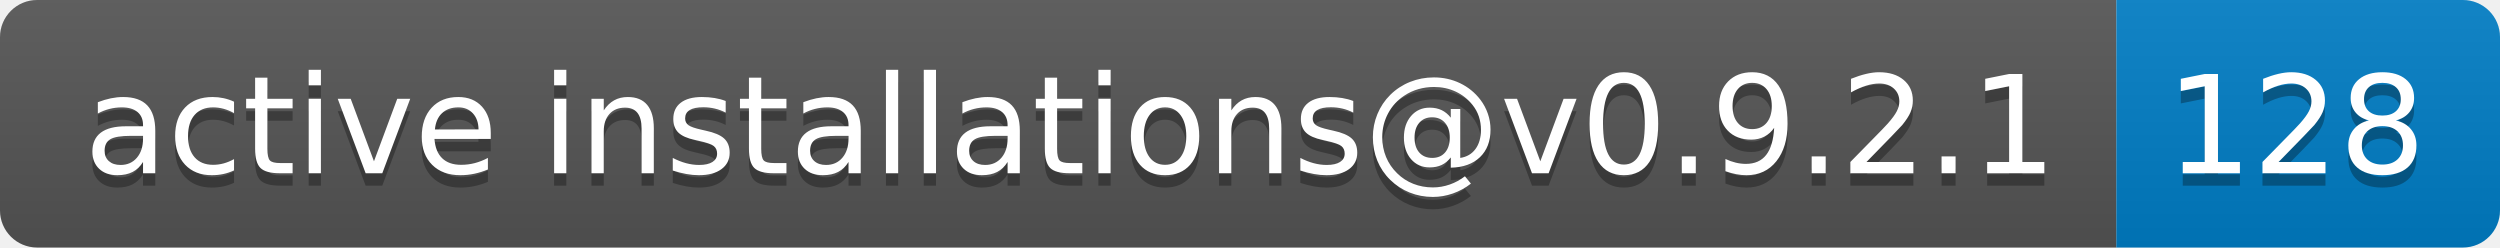
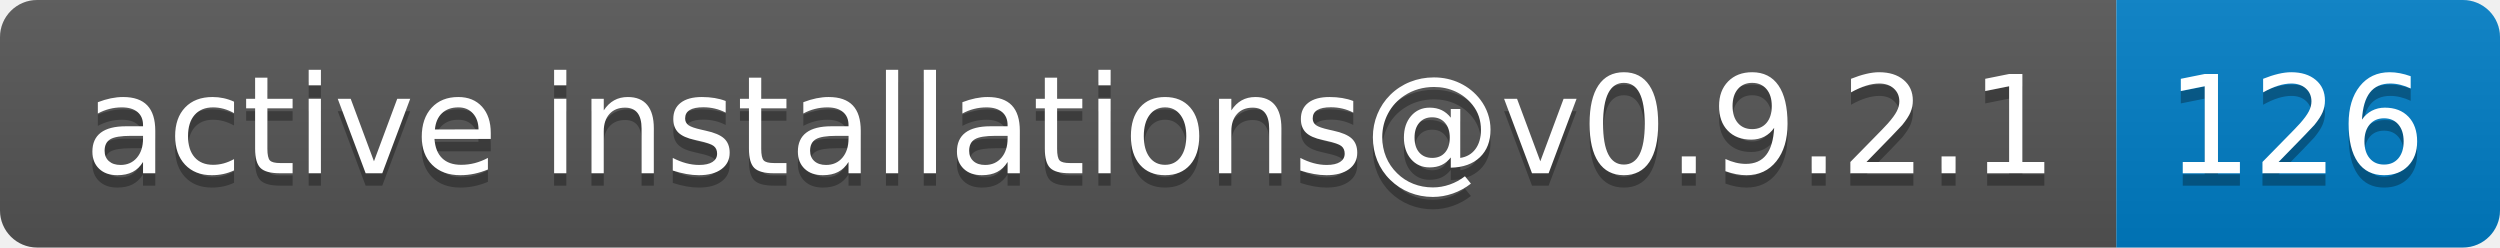
- <svg xmlns="http://www.w3.org/2000/svg" width="202" height="20" role="img" aria-label="active installations@v0.9.2.1: 128">
+ <svg xmlns="http://www.w3.org/2000/svg" width="202" height="20" role="img" aria-label="active installations@v0.9.2.1: 126">
  <linearGradient id="s" x2="0" y2="100%">
    <stop offset="0" stop-color="#bbb" stop-opacity=".1" />
    <stop offset="1" stop-opacity=".1" />
  </linearGradient>
  <clipPath id="r">
    <rect width="202" height="20" rx="3" fill="#fff" />
  </clipPath>
  <g clip-path="url(#r)">
    <rect width="171" height="20" fill="#555" />
    <rect x="171" width="31" height="20" fill="#007ec6" />
    <rect width="202" height="20" fill="url(#s)" />
  </g>
  <g fill="#fff" text-anchor="middle" font-family="Verdana,Geneva,DejaVu Sans,sans-serif" text-rendering="geometricPrecision" font-size="110">
    <text aria-hidden="true" x="865" y="150" fill="#010101" fill-opacity=".3" transform="scale(.1)" textLength="1610">active installations@v0.9.2.1</text>
    <text x="865" y="140" transform="scale(.1)" fill="#fff" textLength="1610">active installations@v0.9.2.1</text>
-     <text aria-hidden="true" x="1855" y="150" fill="#010101" fill-opacity=".3" transform="scale(.1)" textLength="210">128</text>
-     <text x="1855" y="140" transform="scale(.1)" fill="#fff" textLength="210">128</text>
+     <text aria-hidden="true" x="1855" y="150" fill="#010101" fill-opacity=".3" transform="scale(.1)" textLength="210">126</text>
+     <text x="1855" y="140" transform="scale(.1)" fill="#fff" textLength="210">126</text>
  </g>
</svg>
